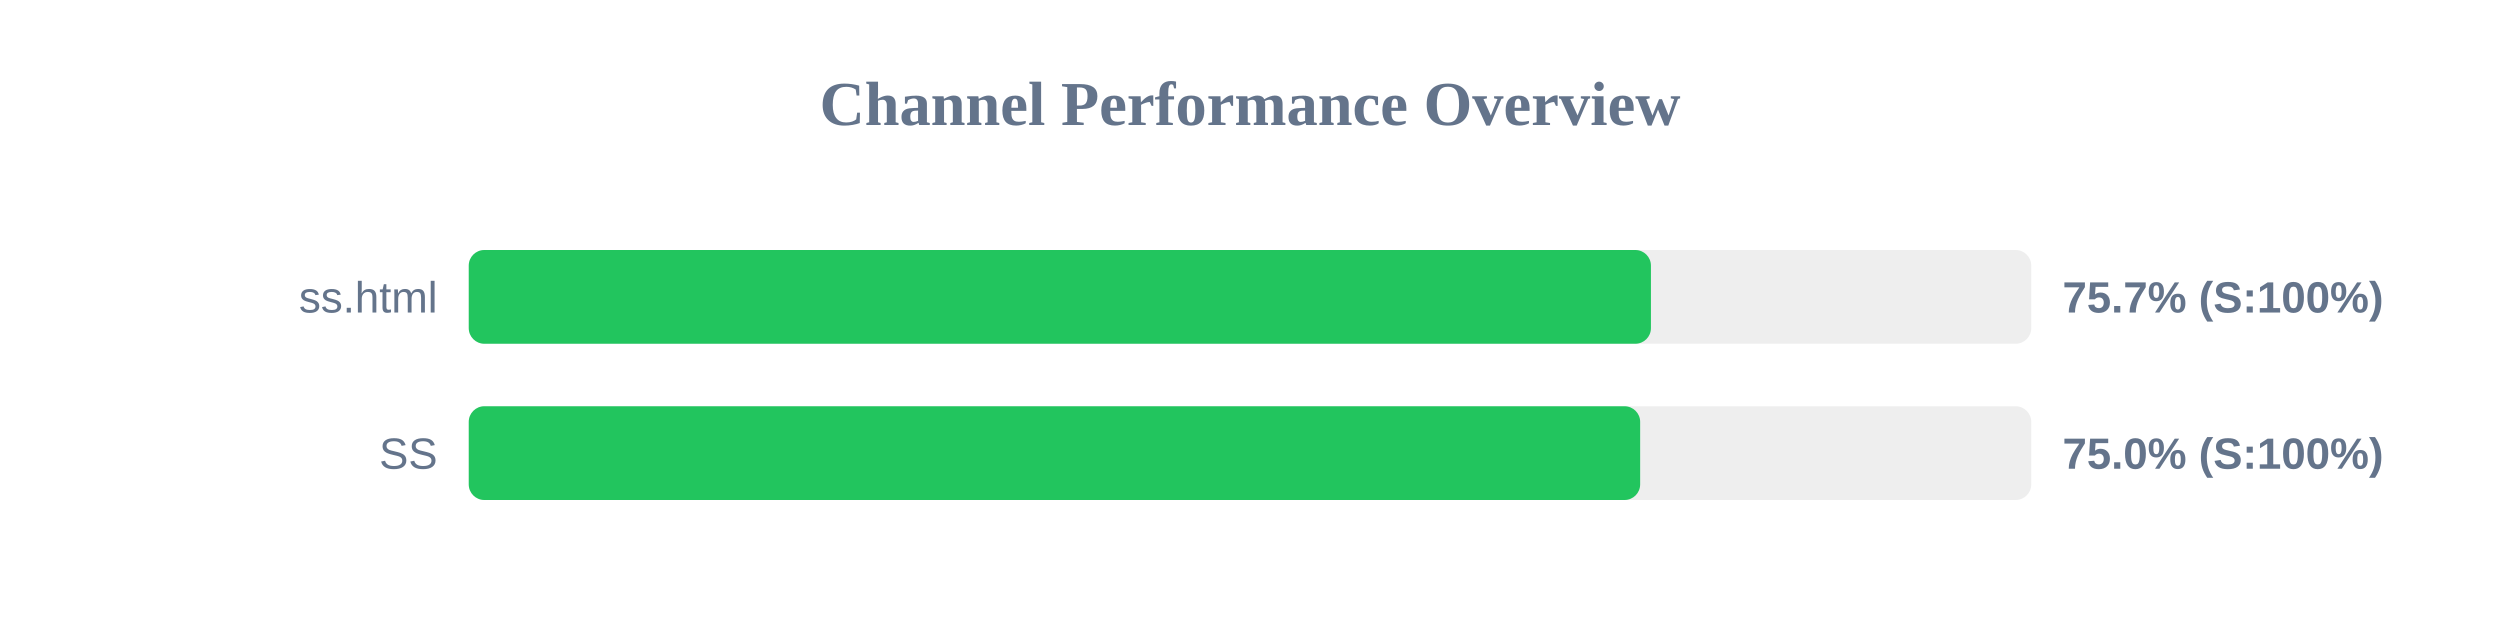
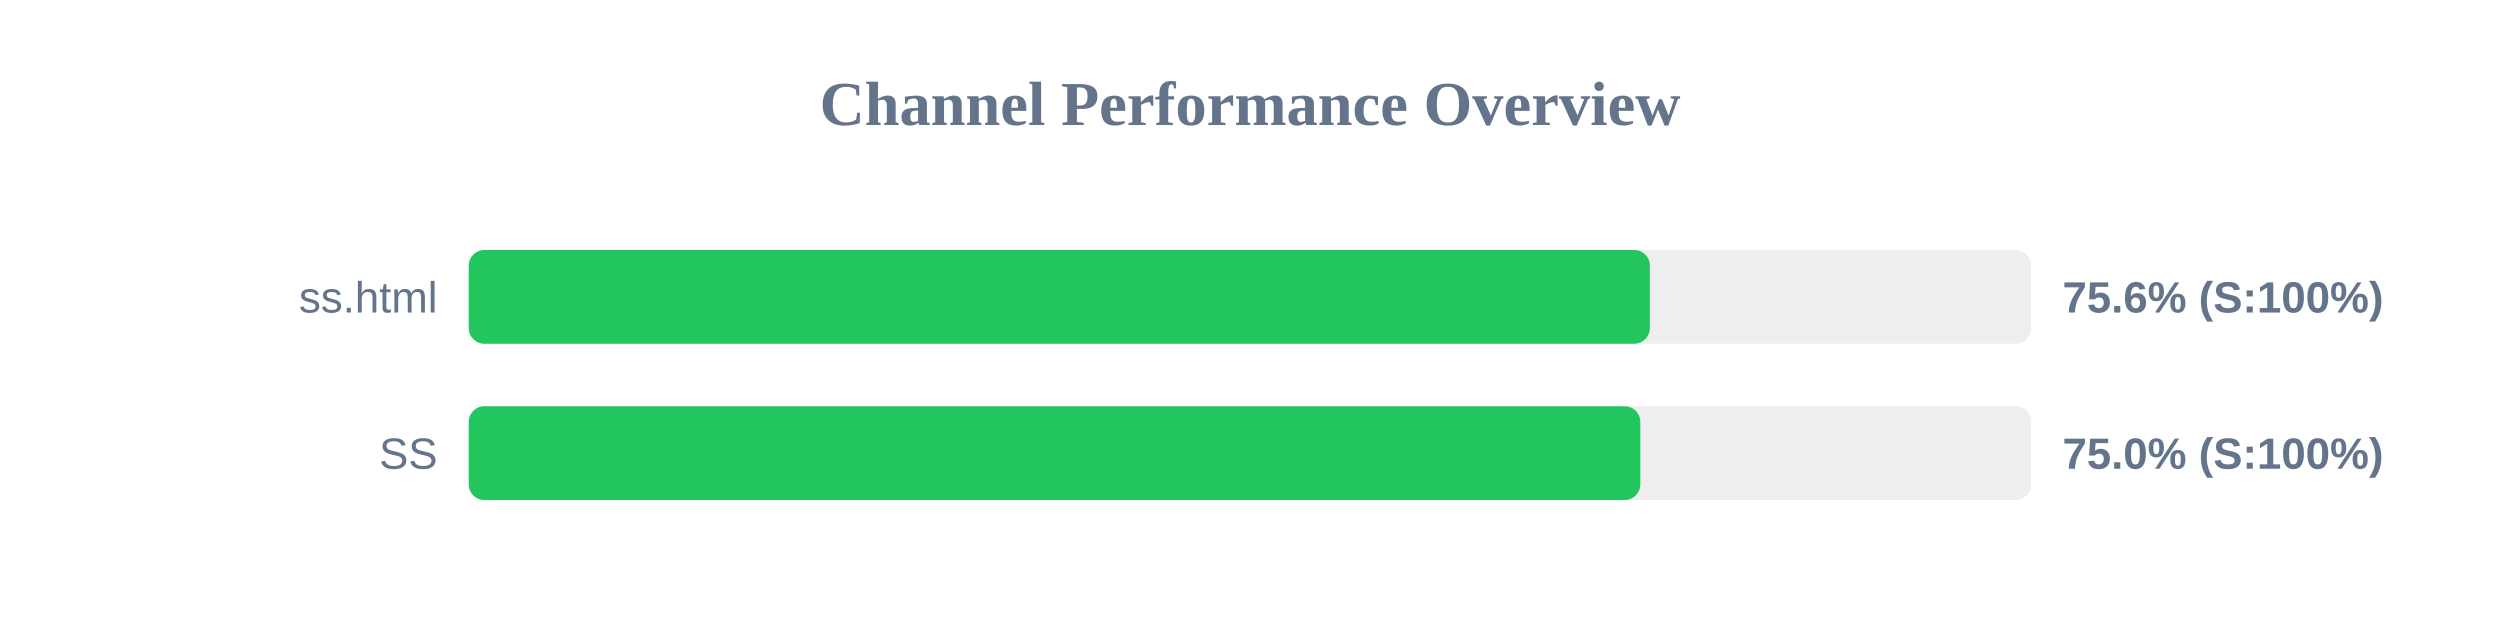
<svg xmlns="http://www.w3.org/2000/svg" width="800" height="200" version="1.1">
  <style>
        .row { font: 14px Arial; fill: #64748b; }
        .score { font: bold 14px Arial; fill: #64748b; }
    </style>
  <text x="400" y="40" text-anchor="middle" font-size="20px" font-weight="bold" fill="#64748b">Channel Performance Overview</text>
  <rect x="150" y="80" width="500" height="30" fill="#eee" rx="5" />
-   <rect x="150" y="80" width="378.3" height="30" fill="#22c55e" rx="5" />
+   <rect x="150" y="80" width="377.95" height="30" fill="#22c55e" rx="5" />
  <text x="140" y="100" text-anchor="end" class="row">ss.html</text>
-   <text x="660" y="100" text-anchor="start" class="score">75.7% (S:100%)</text>
+   <text x="660" y="100" text-anchor="start" class="score">75.6% (S:100%)</text>
  <rect x="150" y="130" width="500" height="30" fill="#eee" rx="5" />
-   <rect x="150" y="130" width="374.85" height="30" fill="#22c55e" rx="5" />
+   <rect x="150" y="130" width="374.9" height="30" fill="#22c55e" rx="5" />
  <text x="140" y="150" text-anchor="end" class="row">SS</text>
  <text x="660" y="150" text-anchor="start" class="score">75.0% (S:100%)</text>
</svg>
